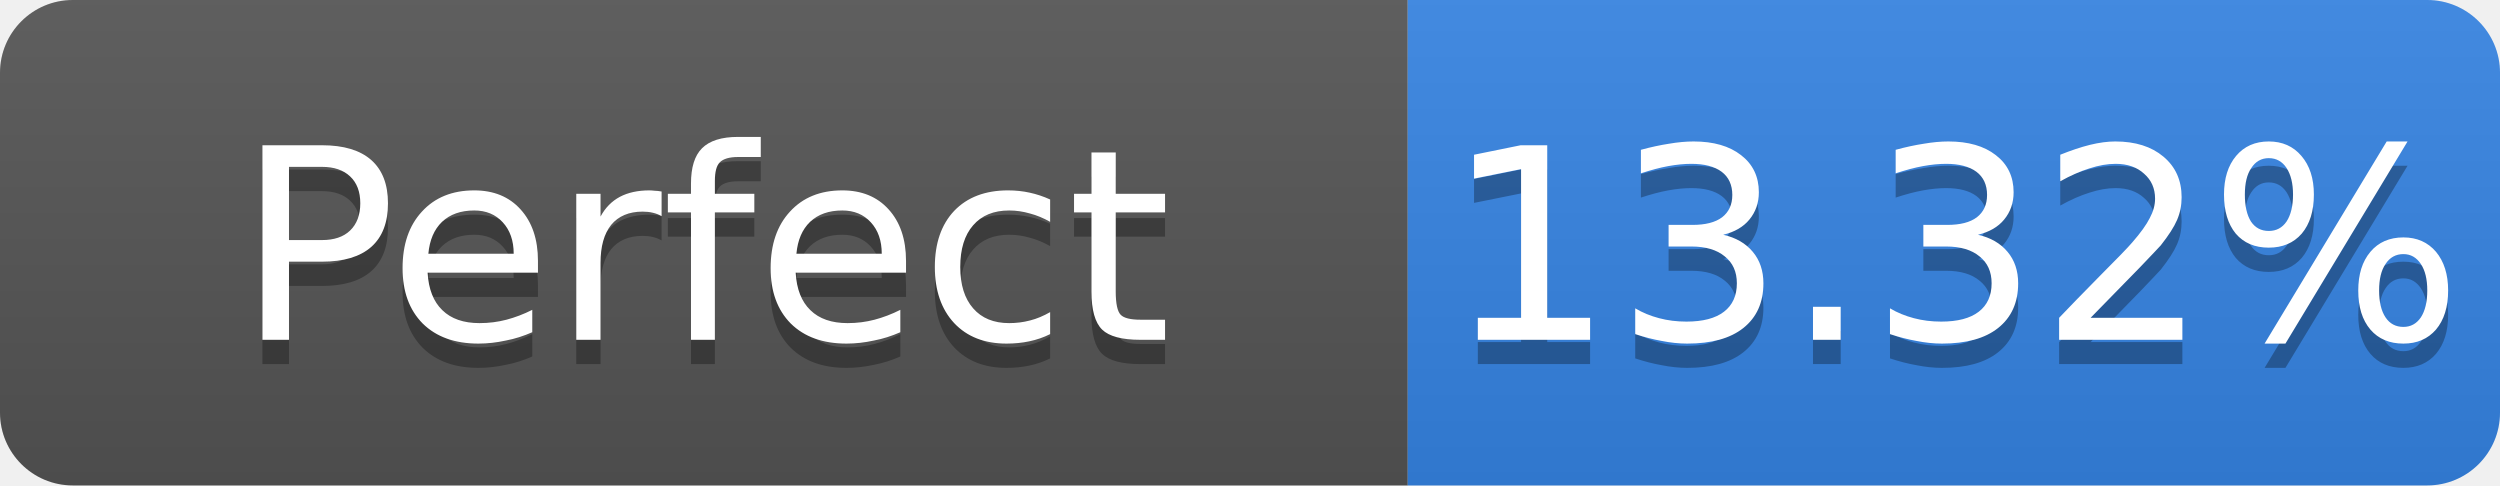
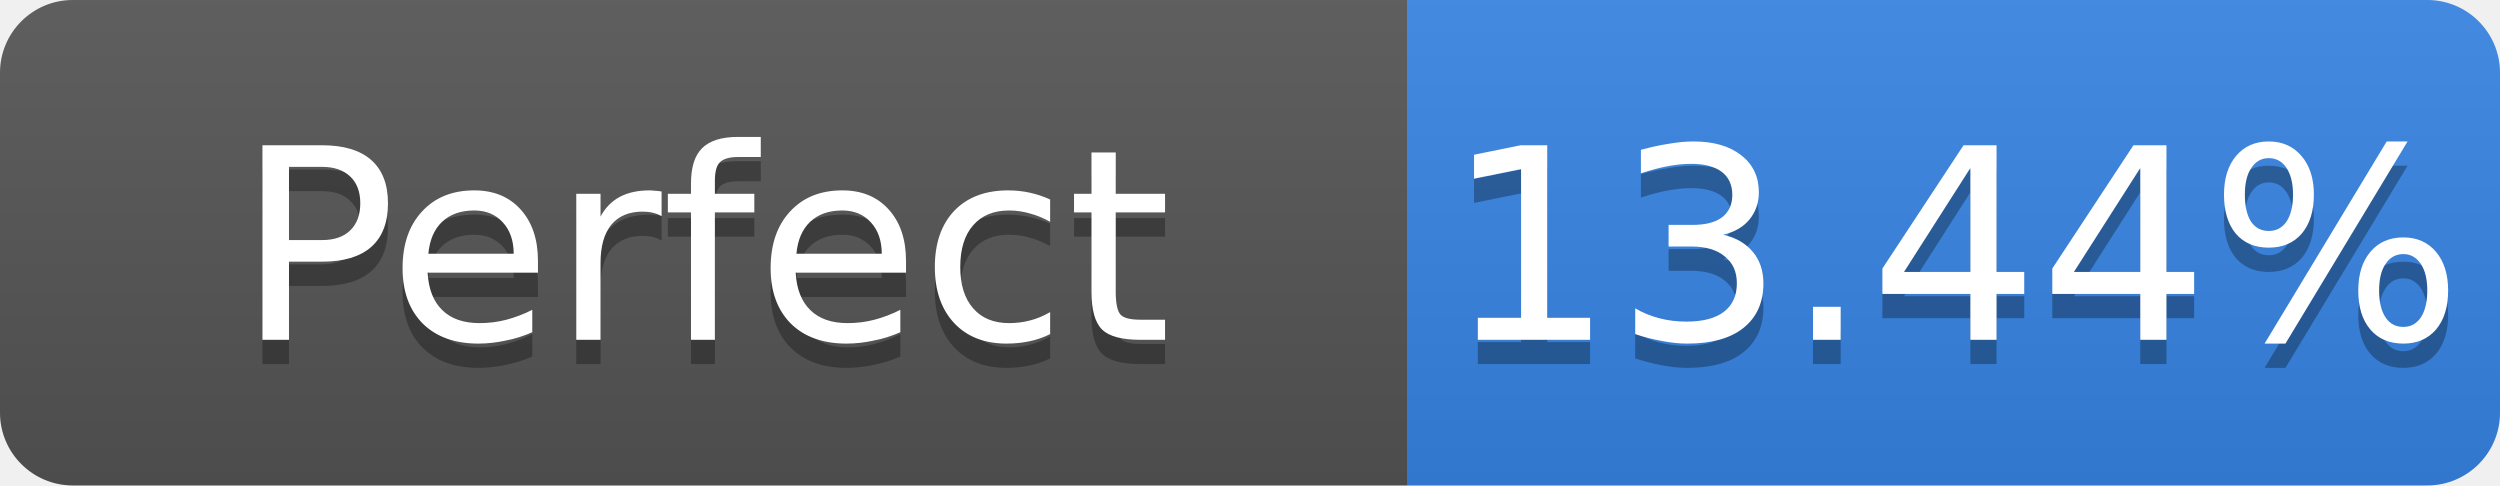
- <svg xmlns="http://www.w3.org/2000/svg" width="103" height="20" role="img" aria-label="Perfect: 13.32%">
+ <svg xmlns="http://www.w3.org/2000/svg" width="103" height="20" role="img" aria-label="Perfect: 13.44%">
  <linearGradient id="s" x2="0" y2="100%">
    <stop offset="0" stop-color="#bbb" stop-opacity=".1" />
    <stop offset="1" stop-opacity=".1" />
  </linearGradient>
  <clipPath id="r">
    <rect width="103" height="20" rx="3" fill="#fff" />
  </clipPath>
  <g clip-path="url(#r)">
    <rect width="58" height="20" fill="#555" />
    <rect x="58" width="45" height="20" fill="#3584e4" />
    <rect width="103" height="20" fill="url(#s)" />
  </g>
  <g fill="#fff" text-anchor="middle" font-family="Verdana,Geneva,DejaVu Sans,sans-serif" font-size="11">
    <text x="29.0" y="15" fill="#010101" fill-opacity=".3">Perfect</text>
    <text x="29.0" y="14">Perfect</text>
-     <text x="80.5" y="15" fill="#010101" fill-opacity=".3">13.32%</text>
-     <text x="80.5" y="14">13.32%</text>
+     <text x="80.5" y="15" fill="#010101" fill-opacity=".3">13.44%</text>
+     <text x="80.5" y="14">13.44%</text>
  </g>
</svg>
